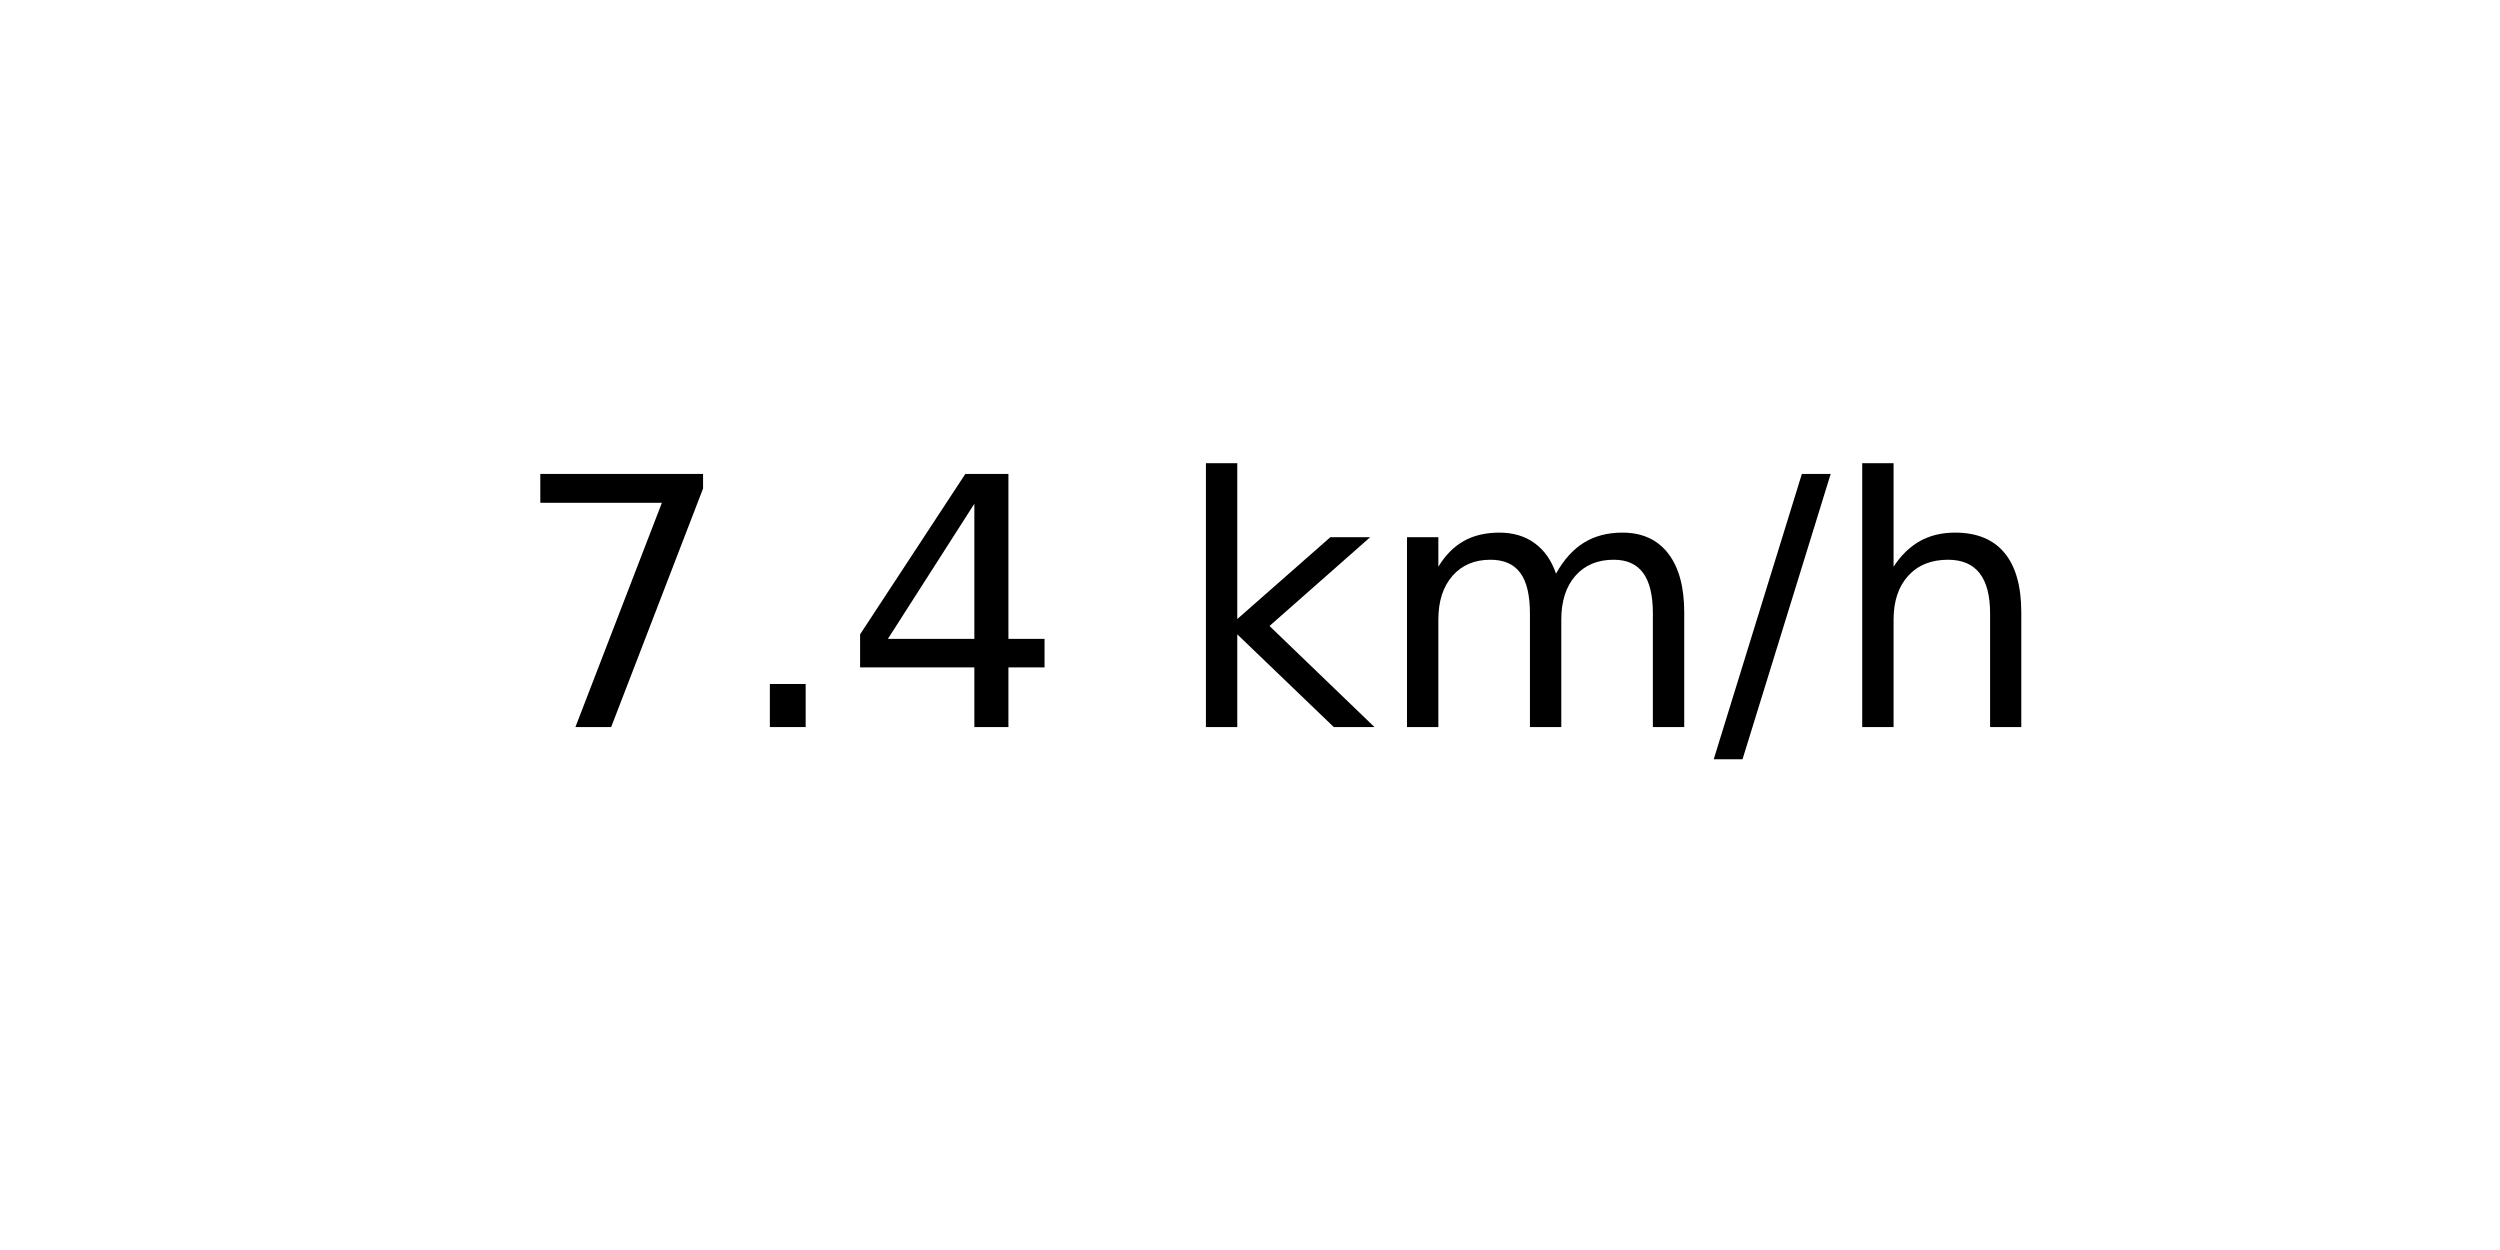
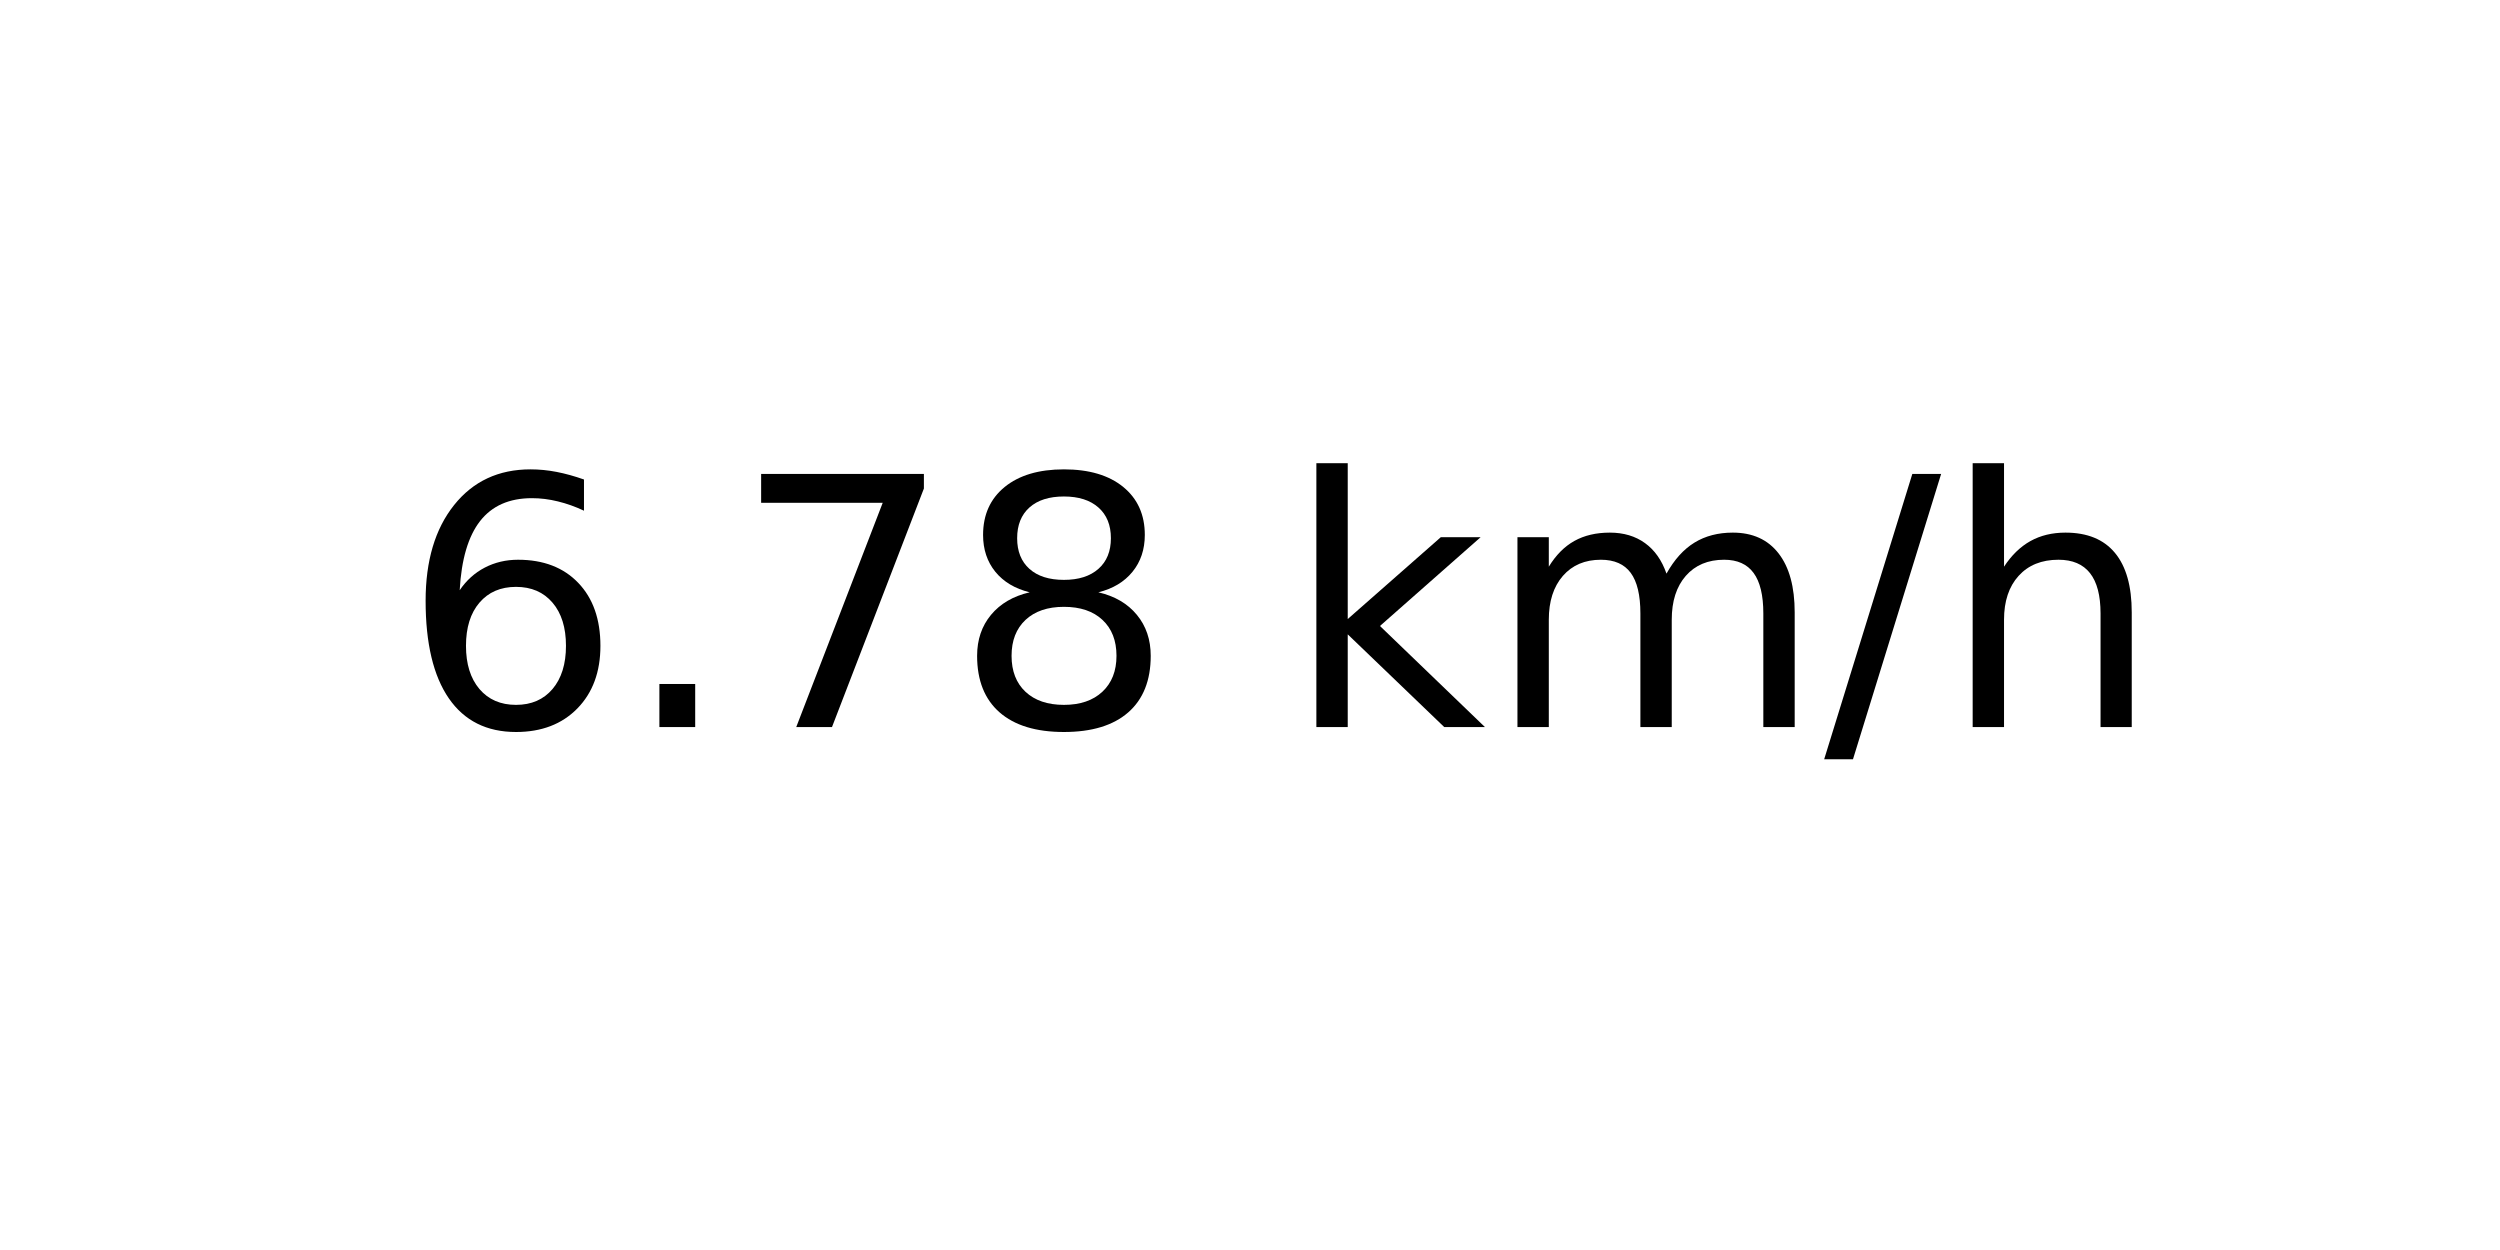
<svg xmlns="http://www.w3.org/2000/svg" xmlns:xlink="http://www.w3.org/1999/xlink" width="72pt" height="36pt" viewBox="0 0 72 36" version="1.1">
  <defs>
    <style type="text/css">*{stroke-linejoin: round; stroke-linecap: butt}</style>
  </defs>
  <g id="figure_1">
    <g id="axes_1">
      <g id="text_1">
-         <g transform="translate(14.74062 20.93937) scale(0.1 -0.1)">
+         <g transform="translate(11.55937 20.93937) scale(0.1 -0.1)">
          <defs>
+             <path id="DejaVuSans-36" d="M 2113 2584  Q 1688 2584 1439 2293  Q 1191 2003 1191 1497  Q 1191 994 1439 701  Q 1688 409 2113 409  Q 2538 409 2786 701  Q 3034 994 3034 1497  Q 3034 2003 2786 2293  Q 2538 2584 2113 2584  z M 3366 4563  L 3366 3988  Q 3128 4100 2886 4159  Q 2644 4219 2406 4219  Q 1781 4219 1451 3797  Q 1122 3375 1075 2522  Q 1259 2794 1537 2939  Q 1816 3084 2150 3084  Q 2853 3084 3261 2657  Q 3669 2231 3669 1497  Q 3669 778 3244 343  Q 2819 -91 2113 -91  Q 1303 -91 875 529  Q 447 1150 447 2328  Q 447 3434 972 4092  Q 1497 4750 2381 4750  Q 2619 4750 2861 4703  Q 3103 4656 3366 4563  z " transform="scale(0.015625)" />
+             <path id="DejaVuSans-2e" d="M 684 794  L 1344 794  L 1344 0  L 684 0  L 684 794  z " transform="scale(0.015625)" />
            <path id="DejaVuSans-37" d="M 525 4666  L 3525 4666  L 3525 4397  L 1831 0  L 1172 0  L 2766 4134  L 525 4134  L 525 4666  z " transform="scale(0.015625)" />
-             <path id="DejaVuSans-2e" d="M 684 794  L 1344 794  L 1344 0  L 684 0  L 684 794  z " transform="scale(0.015625)" />
-             <path id="DejaVuSans-34" d="M 2419 4116  L 825 1625  L 2419 1625  L 2419 4116  z M 2253 4666  L 3047 4666  L 3047 1625  L 3713 1625  L 3713 1100  L 3047 1100  L 3047 0  L 2419 0  L 2419 1100  L 313 1100  L 313 1709  L 2253 4666  z " transform="scale(0.015625)" />
+             <path id="DejaVuSans-38" d="M 2034 2216  Q 1584 2216 1326 1975  Q 1069 1734 1069 1313  Q 1069 891 1326 650  Q 1584 409 2034 409  Q 2484 409 2743 651  Q 3003 894 3003 1313  Q 3003 1734 2745 1975  Q 2488 2216 2034 2216  z M 1403 2484  Q 997 2584 770 2862  Q 544 3141 544 3541  Q 544 4100 942 4425  Q 1341 4750 2034 4750  Q 2731 4750 3128 4425  Q 3525 4100 3525 3541  Q 3525 3141 3298 2862  Q 3072 2584 2669 2484  Q 3125 2378 3379 2068  Q 3634 1759 3634 1313  Q 3634 634 3220 271  Q 2806 -91 2034 -91  Q 1263 -91 848 271  Q 434 634 434 1313  Q 434 1759 690 2068  Q 947 2378 1403 2484  z M 1172 3481  Q 1172 3119 1398 2916  Q 1625 2713 2034 2713  Q 2441 2713 2670 2916  Q 2900 3119 2900 3481  Q 2900 3844 2670 4047  Q 2441 4250 2034 4250  Q 1625 4250 1398 4047  Q 1172 3844 1172 3481  z " transform="scale(0.015625)" />
            <path id="DejaVuSans-20" transform="scale(0.015625)" />
            <path id="DejaVuSans-6b" d="M 581 4863  L 1159 4863  L 1159 1991  L 2875 3500  L 3609 3500  L 1753 1863  L 3688 0  L 2938 0  L 1159 1709  L 1159 0  L 581 0  L 581 4863  z " transform="scale(0.015625)" />
            <path id="DejaVuSans-6d" d="M 3328 2828  Q 3544 3216 3844 3400  Q 4144 3584 4550 3584  Q 5097 3584 5394 3201  Q 5691 2819 5691 2113  L 5691 0  L 5113 0  L 5113 2094  Q 5113 2597 4934 2840  Q 4756 3084 4391 3084  Q 3944 3084 3684 2787  Q 3425 2491 3425 1978  L 3425 0  L 2847 0  L 2847 2094  Q 2847 2600 2669 2842  Q 2491 3084 2119 3084  Q 1678 3084 1418 2786  Q 1159 2488 1159 1978  L 1159 0  L 581 0  L 581 3500  L 1159 3500  L 1159 2956  Q 1356 3278 1631 3431  Q 1906 3584 2284 3584  Q 2666 3584 2933 3390  Q 3200 3197 3328 2828  z " transform="scale(0.015625)" />
            <path id="DejaVuSans-2f" d="M 1625 4666  L 2156 4666  L 531 -594  L 0 -594  L 1625 4666  z " transform="scale(0.015625)" />
            <path id="DejaVuSans-68" d="M 3513 2113  L 3513 0  L 2938 0  L 2938 2094  Q 2938 2591 2744 2837  Q 2550 3084 2163 3084  Q 1697 3084 1428 2787  Q 1159 2491 1159 1978  L 1159 0  L 581 0  L 581 4863  L 1159 4863  L 1159 2956  Q 1366 3272 1645 3428  Q 1925 3584 2291 3584  Q 2894 3584 3203 3211  Q 3513 2838 3513 2113  z " transform="scale(0.015625)" />
          </defs>
-           <use xlink:href="#DejaVuSans-37" />
+           <use xlink:href="#DejaVuSans-36" />
          <use xlink:href="#DejaVuSans-2e" x="63.623" />
-           <use xlink:href="#DejaVuSans-34" x="95.41" />
-           <use xlink:href="#DejaVuSans-20" x="159.033" />
-           <use xlink:href="#DejaVuSans-6b" x="190.82" />
-           <use xlink:href="#DejaVuSans-6d" x="248.73" />
-           <use xlink:href="#DejaVuSans-2f" x="346.143" />
-           <use xlink:href="#DejaVuSans-68" x="379.834" />
+           <use xlink:href="#DejaVuSans-37" x="95.41" />
+           <use xlink:href="#DejaVuSans-38" x="159.033" />
+           <use xlink:href="#DejaVuSans-20" x="222.656" />
+           <use xlink:href="#DejaVuSans-6b" x="254.443" />
+           <use xlink:href="#DejaVuSans-6d" x="312.354" />
+           <use xlink:href="#DejaVuSans-2f" x="409.766" />
+           <use xlink:href="#DejaVuSans-68" x="443.457" />
        </g>
      </g>
    </g>
  </g>
</svg>
